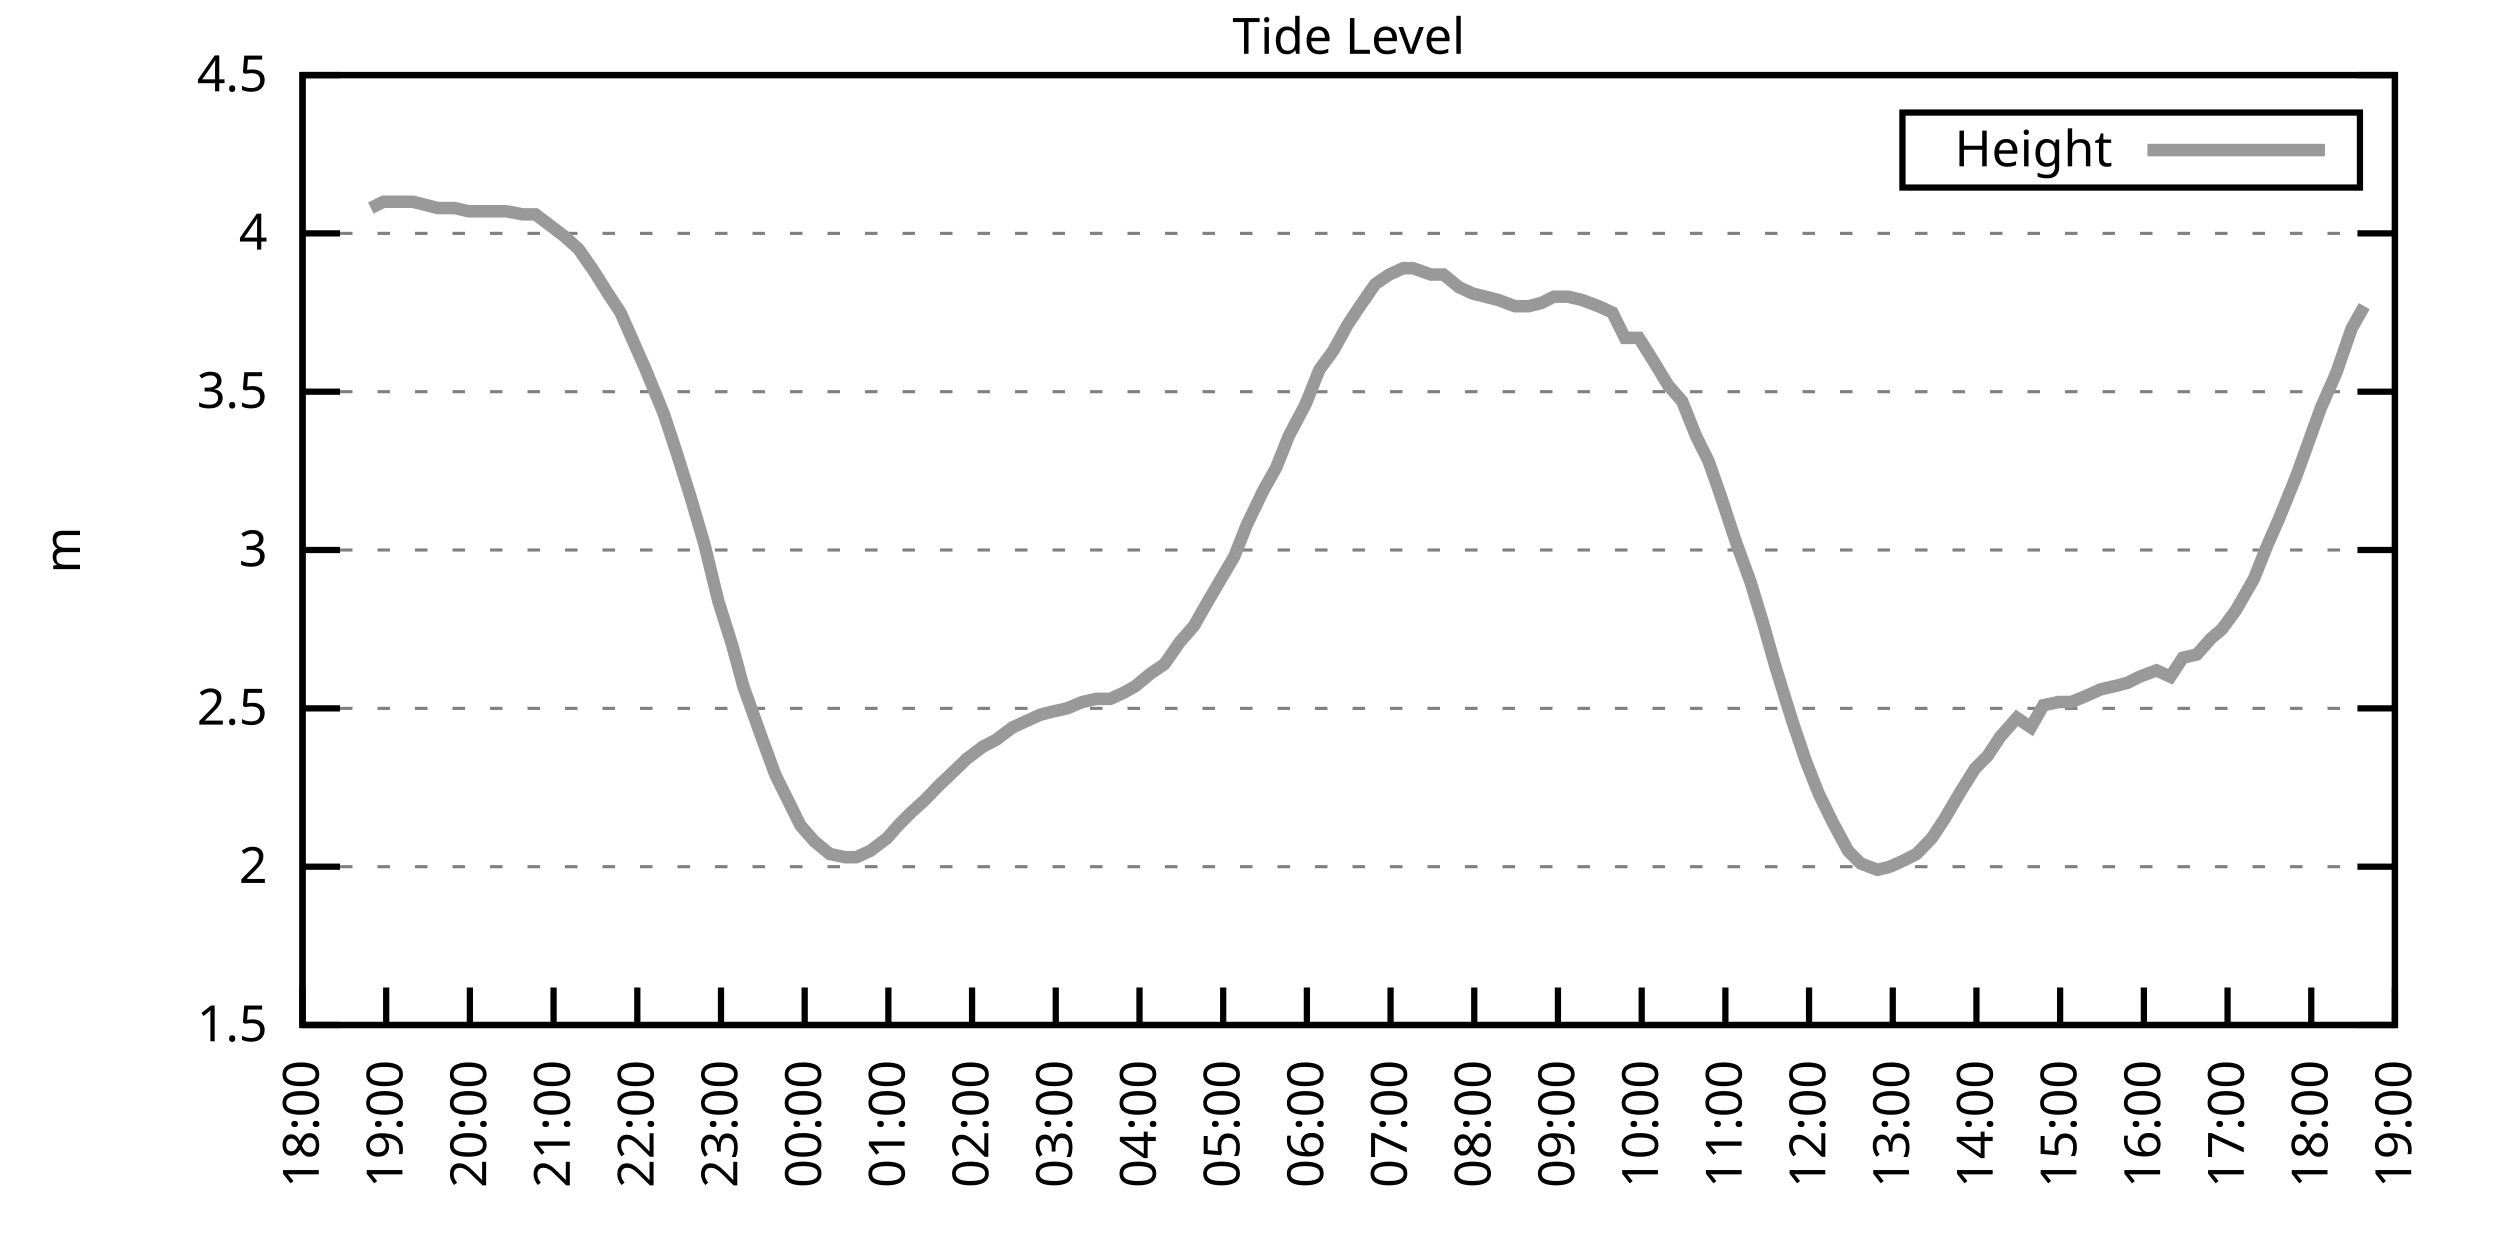
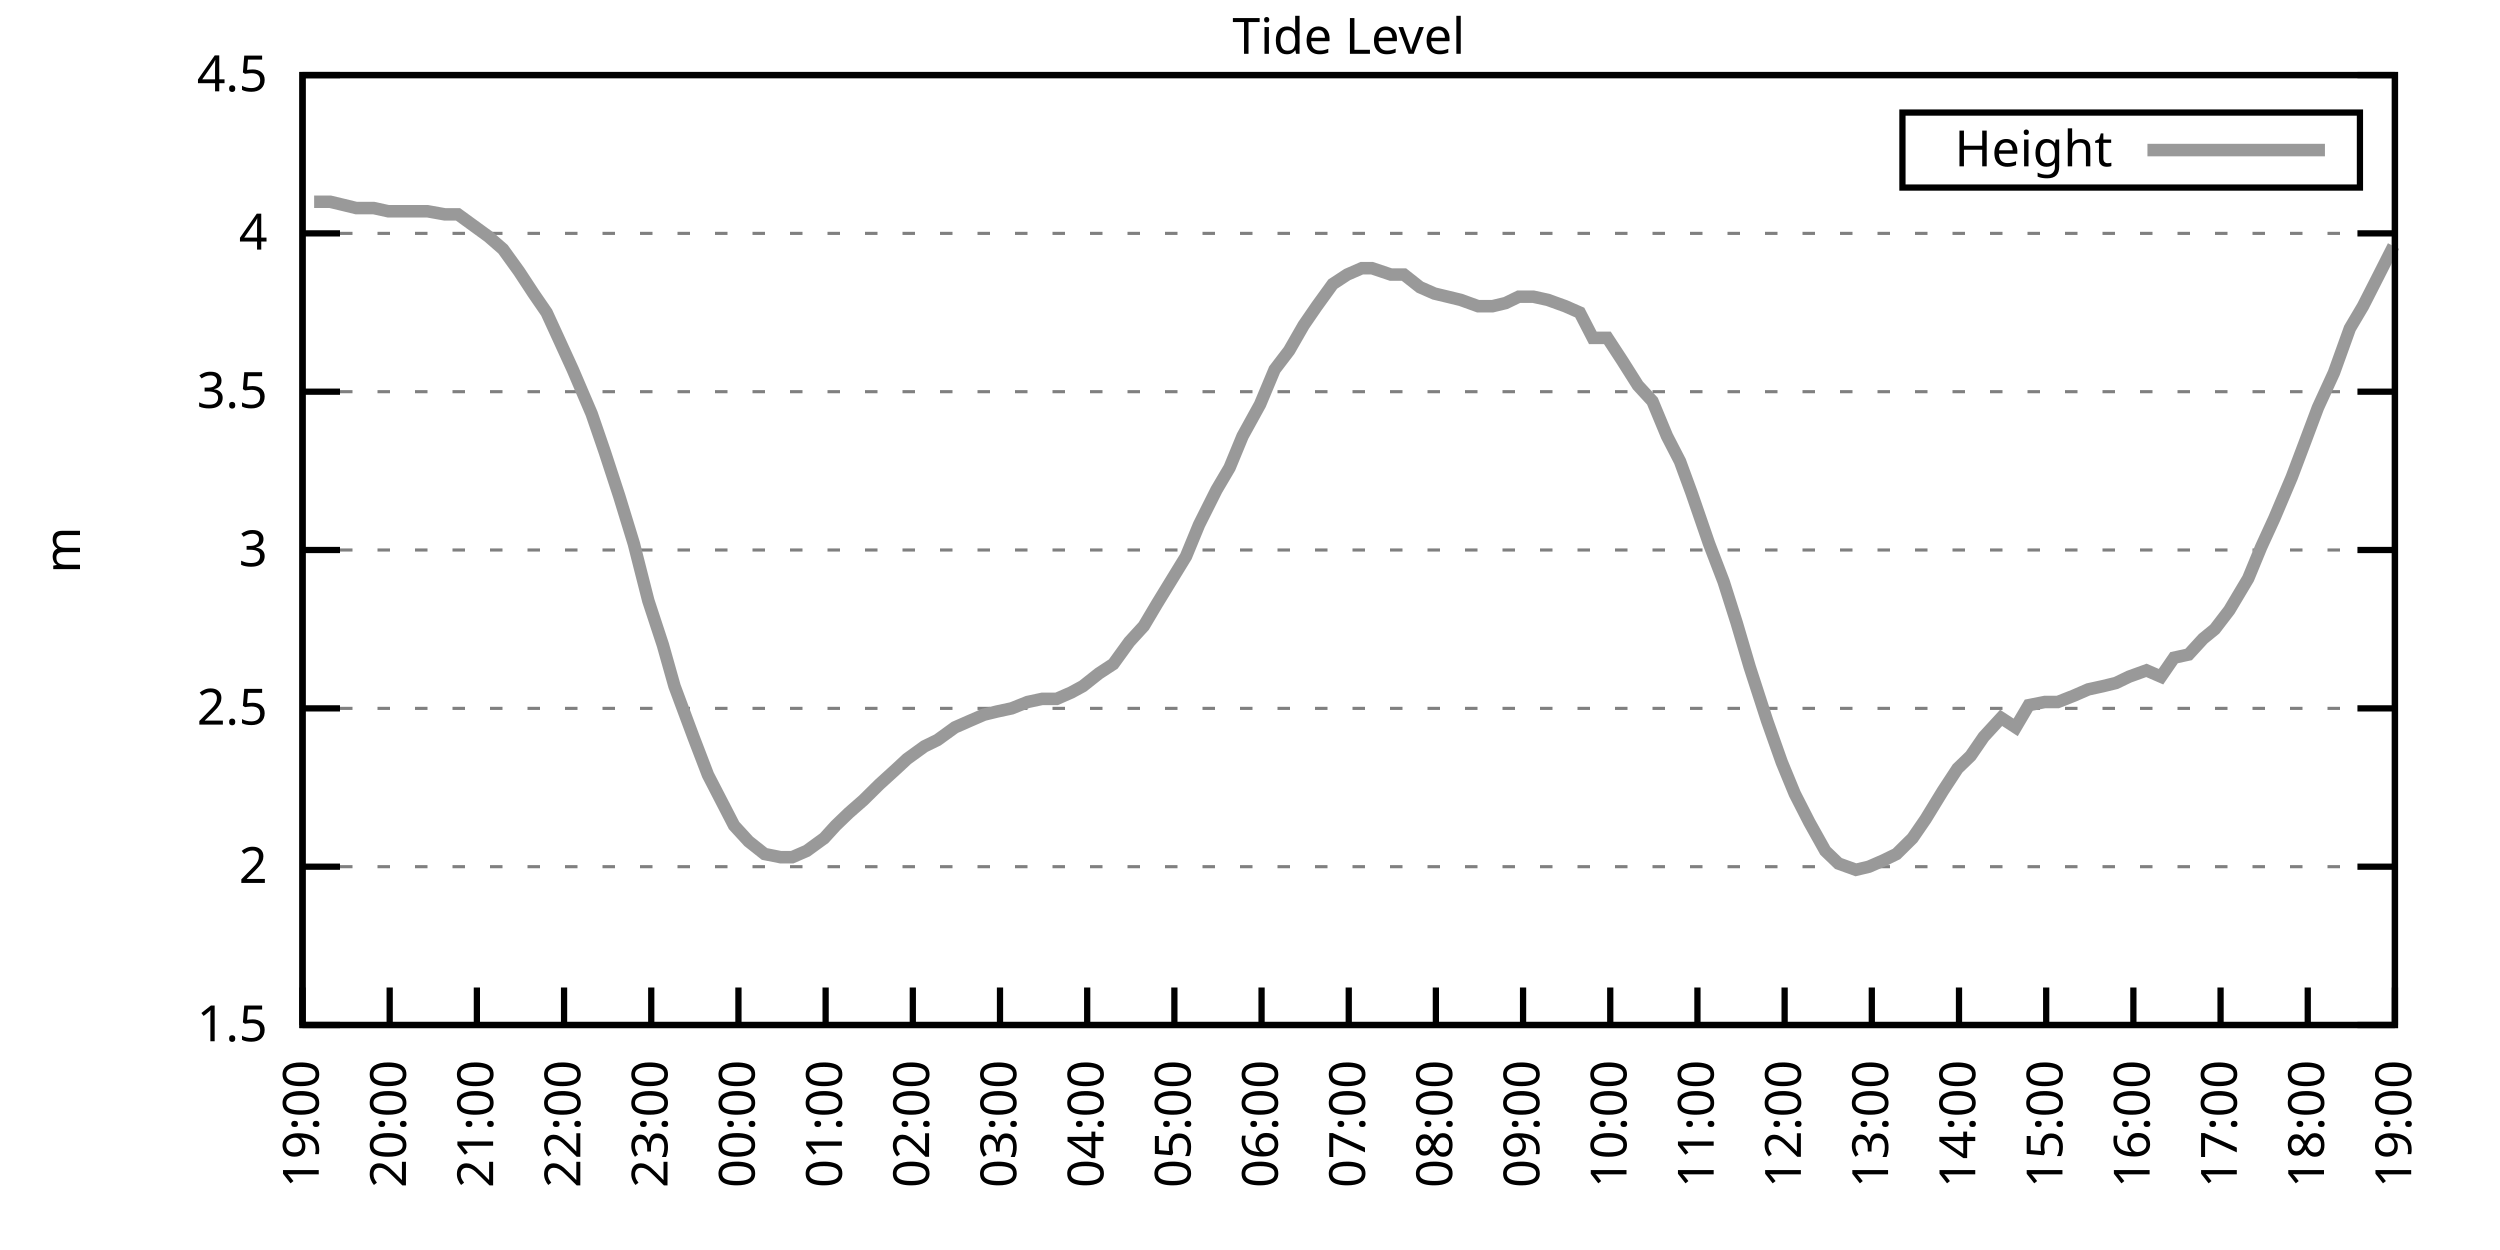
<svg xmlns="http://www.w3.org/2000/svg" xmlns:xlink="http://www.w3.org/1999/xlink" width="400" height="200" viewBox="0 0 400 200">
  <g id="gnuplot_canvas">
    <rect x="0" y="0" width="400" height="200" fill="none" />
    <defs>
      <circle id="gpDot" r="0.5" stroke-width="0.5" stroke="currentColor" />
      <path id="gpPt0" stroke-width="0.333" stroke="currentColor" d="M-1,0 h2 M0,-1 v2" />
      <path id="gpPt1" stroke-width="0.333" stroke="currentColor" d="M-1,-1 L1,1 M1,-1 L-1,1" />
      <path id="gpPt2" stroke-width="0.333" stroke="currentColor" d="M-1,0 L1,0 M0,-1 L0,1 M-1,-1 L1,1 M-1,1 L1,-1" />
      <rect id="gpPt3" stroke-width="0.333" stroke="currentColor" x="-1" y="-1" width="2" height="2" />
      <rect id="gpPt4" stroke-width="0.333" stroke="currentColor" fill="currentColor" x="-1" y="-1" width="2" height="2" />
      <circle id="gpPt5" stroke-width="0.333" stroke="currentColor" cx="0" cy="0" r="1" />
      <use xlink:href="#gpPt5" id="gpPt6" fill="currentColor" stroke="none" />
      <path id="gpPt7" stroke-width="0.333" stroke="currentColor" d="M0,-1.33 L-1.33,0.67 L1.33,0.67 z" />
      <use xlink:href="#gpPt7" id="gpPt8" fill="currentColor" stroke="none" />
      <use xlink:href="#gpPt7" id="gpPt9" stroke="currentColor" transform="rotate(180)" />
      <use xlink:href="#gpPt9" id="gpPt10" fill="currentColor" stroke="none" />
      <use xlink:href="#gpPt3" id="gpPt11" stroke="currentColor" transform="rotate(45)" />
      <use xlink:href="#gpPt11" id="gpPt12" fill="currentColor" stroke="none" />
      <path id="gpPt13" stroke-width="0.333" stroke="currentColor" d="M0,1.330 L1.265,0.411 L0.782,-1.067 L-0.782,-1.076 L-1.265,0.411 z" />
      <use xlink:href="#gpPt13" id="gpPt14" fill="currentColor" stroke="none" />
      <filter id="textbox" filterUnits="objectBoundingBox" x="0" y="0" height="1" width="1">
        <feFlood flood-color="white" flood-opacity="1" result="bgnd" />
        <feComposite in="SourceGraphic" in2="bgnd" operator="atop" />
      </filter>
      <filter id="greybox" filterUnits="objectBoundingBox" x="0" y="0" height="1" width="1">
        <feFlood flood-color="lightgrey" flood-opacity="1" result="grey" />
        <feComposite in="SourceGraphic" in2="grey" operator="atop" />
      </filter>
    </defs>
    <g fill="none" color="white" stroke="currentColor" stroke-width="1.00" stroke-linecap="butt" stroke-linejoin="miter">
</g>
    <g fill="none" color="black" stroke="currentColor" stroke-width="1.00" stroke-linecap="butt" stroke-linejoin="miter">
      <g stroke="none" shape-rendering="crispEdges">
        <polygon fill="rgb(255, 255, 255)" points="48.40,164.00 383.18,164.00 383.18,12.02 48.40,12.02 " />
      </g>
    </g>
    <g fill="none" color="black" stroke="currentColor" stroke-width="1.00" stroke-linecap="butt" stroke-linejoin="miter">
</g>
    <g fill="none" color="black" stroke="black" stroke-width="0.50" stroke-linecap="butt" stroke-linejoin="miter">
</g>
    <g fill="none" color="gray" stroke="currentColor" stroke-width="0.50" stroke-linecap="butt" stroke-linejoin="miter">
      <path stroke="gray" stroke-dasharray="2,4" class="gridline" d="M48.40,164.00 L383.19,164.00  " />
    </g>
    <g fill="none" color="gray" stroke="gray" stroke-width="1.00" stroke-linecap="butt" stroke-linejoin="miter">
</g>
    <g fill="none" color="black" stroke="currentColor" stroke-width="1.00" stroke-linecap="butt" stroke-linejoin="miter">
      <path stroke="black" d="M48.40,164.00 L54.40,164.00 M383.19,164.00 L377.19,164.00  " />
      <g transform="translate(42.80,166.60)" stroke="none" fill="black" font-family="Sans" font-size="8.00" text-anchor="end">
        <text>
          <tspan font-family="Sans"> 1.5</tspan>
        </text>
      </g>
    </g>
    <g fill="none" color="black" stroke="currentColor" stroke-width="1.00" stroke-linecap="butt" stroke-linejoin="miter">
</g>
    <g fill="none" color="black" stroke="black" stroke-width="0.50" stroke-linecap="butt" stroke-linejoin="miter">
</g>
    <g fill="none" color="gray" stroke="currentColor" stroke-width="0.50" stroke-linecap="butt" stroke-linejoin="miter">
      <path stroke="gray" stroke-dasharray="2,4" class="gridline" d="M48.40,138.67 L383.19,138.67  " />
    </g>
    <g fill="none" color="gray" stroke="gray" stroke-width="1.00" stroke-linecap="butt" stroke-linejoin="miter">
</g>
    <g fill="none" color="black" stroke="currentColor" stroke-width="1.00" stroke-linecap="butt" stroke-linejoin="miter">
      <path stroke="black" d="M48.40,138.67 L54.40,138.67 M383.19,138.67 L377.19,138.67  " />
      <g transform="translate(42.80,141.27)" stroke="none" fill="black" font-family="Sans" font-size="8.00" text-anchor="end">
        <text>
          <tspan font-family="Sans"> 2</tspan>
        </text>
      </g>
    </g>
    <g fill="none" color="black" stroke="currentColor" stroke-width="1.00" stroke-linecap="butt" stroke-linejoin="miter">
</g>
    <g fill="none" color="black" stroke="black" stroke-width="0.50" stroke-linecap="butt" stroke-linejoin="miter">
</g>
    <g fill="none" color="gray" stroke="currentColor" stroke-width="0.50" stroke-linecap="butt" stroke-linejoin="miter">
      <path stroke="gray" stroke-dasharray="2,4" class="gridline" d="M48.40,113.34 L383.19,113.34  " />
    </g>
    <g fill="none" color="gray" stroke="gray" stroke-width="1.00" stroke-linecap="butt" stroke-linejoin="miter">
</g>
    <g fill="none" color="black" stroke="currentColor" stroke-width="1.00" stroke-linecap="butt" stroke-linejoin="miter">
      <path stroke="black" d="M48.40,113.34 L54.40,113.34 M383.19,113.34 L377.19,113.34  " />
      <g transform="translate(42.80,115.94)" stroke="none" fill="black" font-family="Sans" font-size="8.00" text-anchor="end">
        <text>
          <tspan font-family="Sans"> 2.5</tspan>
        </text>
      </g>
    </g>
    <g fill="none" color="black" stroke="currentColor" stroke-width="1.00" stroke-linecap="butt" stroke-linejoin="miter">
</g>
    <g fill="none" color="black" stroke="black" stroke-width="0.50" stroke-linecap="butt" stroke-linejoin="miter">
</g>
    <g fill="none" color="gray" stroke="currentColor" stroke-width="0.50" stroke-linecap="butt" stroke-linejoin="miter">
      <path stroke="gray" stroke-dasharray="2,4" class="gridline" d="M48.40,88.00 L383.19,88.00  " />
    </g>
    <g fill="none" color="gray" stroke="gray" stroke-width="1.00" stroke-linecap="butt" stroke-linejoin="miter">
</g>
    <g fill="none" color="black" stroke="currentColor" stroke-width="1.00" stroke-linecap="butt" stroke-linejoin="miter">
      <path stroke="black" d="M48.40,88.00 L54.40,88.00 M383.19,88.00 L377.19,88.00  " />
      <g transform="translate(42.80,90.60)" stroke="none" fill="black" font-family="Sans" font-size="8.00" text-anchor="end">
        <text>
          <tspan font-family="Sans"> 3</tspan>
        </text>
      </g>
    </g>
    <g fill="none" color="black" stroke="currentColor" stroke-width="1.00" stroke-linecap="butt" stroke-linejoin="miter">
</g>
    <g fill="none" color="black" stroke="black" stroke-width="0.50" stroke-linecap="butt" stroke-linejoin="miter">
</g>
    <g fill="none" color="gray" stroke="currentColor" stroke-width="0.50" stroke-linecap="butt" stroke-linejoin="miter">
      <path stroke="gray" stroke-dasharray="2,4" class="gridline" d="M48.40,62.67 L383.19,62.67  " />
    </g>
    <g fill="none" color="gray" stroke="gray" stroke-width="1.00" stroke-linecap="butt" stroke-linejoin="miter">
</g>
    <g fill="none" color="black" stroke="currentColor" stroke-width="1.00" stroke-linecap="butt" stroke-linejoin="miter">
      <path stroke="black" d="M48.40,62.67 L54.40,62.67 M383.19,62.67 L377.19,62.67  " />
      <g transform="translate(42.80,65.27)" stroke="none" fill="black" font-family="Sans" font-size="8.00" text-anchor="end">
        <text>
          <tspan font-family="Sans"> 3.5</tspan>
        </text>
      </g>
    </g>
    <g fill="none" color="black" stroke="currentColor" stroke-width="1.00" stroke-linecap="butt" stroke-linejoin="miter">
</g>
    <g fill="none" color="black" stroke="black" stroke-width="0.50" stroke-linecap="butt" stroke-linejoin="miter">
</g>
    <g fill="none" color="gray" stroke="currentColor" stroke-width="0.50" stroke-linecap="butt" stroke-linejoin="miter">
      <path stroke="gray" stroke-dasharray="2,4" class="gridline" d="M48.40,37.34 L383.19,37.34  " />
    </g>
    <g fill="none" color="gray" stroke="gray" stroke-width="1.00" stroke-linecap="butt" stroke-linejoin="miter">
</g>
    <g fill="none" color="black" stroke="currentColor" stroke-width="1.00" stroke-linecap="butt" stroke-linejoin="miter">
      <path stroke="black" d="M48.40,37.34 L54.40,37.34 M383.19,37.34 L377.19,37.34  " />
      <g transform="translate(42.80,39.94)" stroke="none" fill="black" font-family="Sans" font-size="8.00" text-anchor="end">
        <text>
          <tspan font-family="Sans"> 4</tspan>
        </text>
      </g>
    </g>
    <g fill="none" color="black" stroke="currentColor" stroke-width="1.00" stroke-linecap="butt" stroke-linejoin="miter">
</g>
    <g fill="none" color="black" stroke="black" stroke-width="0.50" stroke-linecap="butt" stroke-linejoin="miter">
</g>
    <g fill="none" color="gray" stroke="currentColor" stroke-width="0.50" stroke-linecap="butt" stroke-linejoin="miter">
      <path stroke="gray" stroke-dasharray="2,4" class="gridline" d="M48.40,12.01 L383.19,12.01  " />
    </g>
    <g fill="none" color="gray" stroke="gray" stroke-width="1.00" stroke-linecap="butt" stroke-linejoin="miter">
</g>
    <g fill="none" color="black" stroke="currentColor" stroke-width="1.00" stroke-linecap="butt" stroke-linejoin="miter">
      <path stroke="black" d="M48.40,12.01 L54.40,12.01 M383.19,12.01 L377.19,12.01  " />
      <g transform="translate(42.80,14.61)" stroke="none" fill="black" font-family="Sans" font-size="8.00" text-anchor="end">
        <text>
          <tspan font-family="Sans"> 4.5</tspan>
        </text>
      </g>
    </g>
    <g fill="none" color="black" stroke="currentColor" stroke-width="1.00" stroke-linecap="butt" stroke-linejoin="miter">
      <path stroke="black" d="M48.40,164.00 L48.40,158.00  " />
      <g transform="translate(51.00,169.60) rotate(270.00)" stroke="none" fill="black" font-family="Sans" font-size="8.00" text-anchor="end">
        <text>
-           <tspan font-family="Sans">18:00</tspan>
-         </text>
-       </g>
-     </g>
-     <g fill="none" color="black" stroke="currentColor" stroke-width="1.00" stroke-linecap="butt" stroke-linejoin="miter">
-       <path stroke="black" d="M61.79,164.00 L61.79,158.00  " />
-       <g transform="translate(64.39,169.60) rotate(270.00)" stroke="none" fill="black" font-family="Sans" font-size="8.00" text-anchor="end">
-         <text>
          <tspan font-family="Sans">19:00</tspan>
        </text>
      </g>
    </g>
    <g fill="none" color="black" stroke="currentColor" stroke-width="1.00" stroke-linecap="butt" stroke-linejoin="miter">
-       <path stroke="black" d="M75.18,164.00 L75.18,158.00  " />
-       <g transform="translate(77.78,169.60) rotate(270.00)" stroke="none" fill="black" font-family="Sans" font-size="8.00" text-anchor="end">
+       <path stroke="black" d="M62.35,164.00 L62.35,158.00  " />
+       <g transform="translate(64.95,169.60) rotate(270.00)" stroke="none" fill="black" font-family="Sans" font-size="8.00" text-anchor="end">
        <text>
          <tspan font-family="Sans">20:00</tspan>
        </text>
      </g>
    </g>
    <g fill="none" color="black" stroke="currentColor" stroke-width="1.00" stroke-linecap="butt" stroke-linejoin="miter">
-       <path stroke="black" d="M88.57,164.00 L88.57,158.00  " />
-       <g transform="translate(91.17,169.60) rotate(270.00)" stroke="none" fill="black" font-family="Sans" font-size="8.00" text-anchor="end">
+       <path stroke="black" d="M76.30,164.00 L76.30,158.00  " />
+       <g transform="translate(78.90,169.60) rotate(270.00)" stroke="none" fill="black" font-family="Sans" font-size="8.00" text-anchor="end">
        <text>
          <tspan font-family="Sans">21:00</tspan>
        </text>
      </g>
    </g>
    <g fill="none" color="black" stroke="currentColor" stroke-width="1.00" stroke-linecap="butt" stroke-linejoin="miter">
-       <path stroke="black" d="M101.97,164.00 L101.97,158.00  " />
-       <g transform="translate(104.57,169.60) rotate(270.00)" stroke="none" fill="black" font-family="Sans" font-size="8.00" text-anchor="end">
+       <path stroke="black" d="M90.25,164.00 L90.25,158.00  " />
+       <g transform="translate(92.85,169.60) rotate(270.00)" stroke="none" fill="black" font-family="Sans" font-size="8.00" text-anchor="end">
        <text>
          <tspan font-family="Sans">22:00</tspan>
        </text>
      </g>
    </g>
    <g fill="none" color="black" stroke="currentColor" stroke-width="1.00" stroke-linecap="butt" stroke-linejoin="miter">
-       <path stroke="black" d="M115.36,164.00 L115.36,158.00  " />
-       <g transform="translate(117.96,169.60) rotate(270.00)" stroke="none" fill="black" font-family="Sans" font-size="8.00" text-anchor="end">
+       <path stroke="black" d="M104.20,164.00 L104.20,158.00  " />
+       <g transform="translate(106.80,169.60) rotate(270.00)" stroke="none" fill="black" font-family="Sans" font-size="8.00" text-anchor="end">
        <text>
          <tspan font-family="Sans">23:00</tspan>
        </text>
      </g>
    </g>
    <g fill="none" color="black" stroke="currentColor" stroke-width="1.00" stroke-linecap="butt" stroke-linejoin="miter">
-       <path stroke="black" d="M128.75,164.00 L128.75,158.00  " />
-       <g transform="translate(131.35,169.60) rotate(270.00)" stroke="none" fill="black" font-family="Sans" font-size="8.00" text-anchor="end">
+       <path stroke="black" d="M118.15,164.00 L118.15,158.00  " />
+       <g transform="translate(120.75,169.60) rotate(270.00)" stroke="none" fill="black" font-family="Sans" font-size="8.00" text-anchor="end">
        <text>
          <tspan font-family="Sans">00:00</tspan>
        </text>
      </g>
    </g>
    <g fill="none" color="black" stroke="currentColor" stroke-width="1.00" stroke-linecap="butt" stroke-linejoin="miter">
-       <path stroke="black" d="M142.14,164.00 L142.14,158.00  " />
-       <g transform="translate(144.74,169.60) rotate(270.00)" stroke="none" fill="black" font-family="Sans" font-size="8.00" text-anchor="end">
+       <path stroke="black" d="M132.10,164.00 L132.10,158.00  " />
+       <g transform="translate(134.70,169.60) rotate(270.00)" stroke="none" fill="black" font-family="Sans" font-size="8.00" text-anchor="end">
        <text>
          <tspan font-family="Sans">01:00</tspan>
        </text>
      </g>
    </g>
    <g fill="none" color="black" stroke="currentColor" stroke-width="1.00" stroke-linecap="butt" stroke-linejoin="miter">
-       <path stroke="black" d="M155.53,164.00 L155.53,158.00  " />
-       <g transform="translate(158.13,169.60) rotate(270.00)" stroke="none" fill="black" font-family="Sans" font-size="8.00" text-anchor="end">
+       <path stroke="black" d="M146.05,164.00 L146.05,158.00  " />
+       <g transform="translate(148.65,169.60) rotate(270.00)" stroke="none" fill="black" font-family="Sans" font-size="8.00" text-anchor="end">
        <text>
          <tspan font-family="Sans">02:00</tspan>
        </text>
      </g>
    </g>
    <g fill="none" color="black" stroke="currentColor" stroke-width="1.00" stroke-linecap="butt" stroke-linejoin="miter">
-       <path stroke="black" d="M168.92,164.00 L168.92,158.00  " />
-       <g transform="translate(171.52,169.60) rotate(270.00)" stroke="none" fill="black" font-family="Sans" font-size="8.00" text-anchor="end">
+       <path stroke="black" d="M160.00,164.00 L160.00,158.00  " />
+       <g transform="translate(162.60,169.60) rotate(270.00)" stroke="none" fill="black" font-family="Sans" font-size="8.00" text-anchor="end">
        <text>
          <tspan font-family="Sans">03:00</tspan>
        </text>
      </g>
    </g>
    <g fill="none" color="black" stroke="currentColor" stroke-width="1.00" stroke-linecap="butt" stroke-linejoin="miter">
-       <path stroke="black" d="M182.32,164.00 L182.32,158.00  " />
-       <g transform="translate(184.92,169.60) rotate(270.00)" stroke="none" fill="black" font-family="Sans" font-size="8.00" text-anchor="end">
+       <path stroke="black" d="M173.95,164.00 L173.95,158.00  " />
+       <g transform="translate(176.55,169.60) rotate(270.00)" stroke="none" fill="black" font-family="Sans" font-size="8.00" text-anchor="end">
        <text>
          <tspan font-family="Sans">04:00</tspan>
        </text>
      </g>
    </g>
    <g fill="none" color="black" stroke="currentColor" stroke-width="1.00" stroke-linecap="butt" stroke-linejoin="miter">
-       <path stroke="black" d="M195.71,164.00 L195.71,158.00  " />
-       <g transform="translate(198.31,169.60) rotate(270.00)" stroke="none" fill="black" font-family="Sans" font-size="8.00" text-anchor="end">
+       <path stroke="black" d="M187.90,164.00 L187.90,158.00  " />
+       <g transform="translate(190.50,169.60) rotate(270.00)" stroke="none" fill="black" font-family="Sans" font-size="8.00" text-anchor="end">
        <text>
          <tspan font-family="Sans">05:00</tspan>
        </text>
      </g>
    </g>
    <g fill="none" color="black" stroke="currentColor" stroke-width="1.00" stroke-linecap="butt" stroke-linejoin="miter">
-       <path stroke="black" d="M209.10,164.00 L209.10,158.00  " />
-       <g transform="translate(211.70,169.60) rotate(270.00)" stroke="none" fill="black" font-family="Sans" font-size="8.00" text-anchor="end">
+       <path stroke="black" d="M201.85,164.00 L201.85,158.00  " />
+       <g transform="translate(204.45,169.60) rotate(270.00)" stroke="none" fill="black" font-family="Sans" font-size="8.00" text-anchor="end">
        <text>
          <tspan font-family="Sans">06:00</tspan>
        </text>
      </g>
    </g>
    <g fill="none" color="black" stroke="currentColor" stroke-width="1.00" stroke-linecap="butt" stroke-linejoin="miter">
-       <path stroke="black" d="M222.49,164.00 L222.49,158.00  " />
-       <g transform="translate(225.09,169.60) rotate(270.00)" stroke="none" fill="black" font-family="Sans" font-size="8.00" text-anchor="end">
+       <path stroke="black" d="M215.80,164.00 L215.80,158.00  " />
+       <g transform="translate(218.40,169.60) rotate(270.00)" stroke="none" fill="black" font-family="Sans" font-size="8.00" text-anchor="end">
        <text>
          <tspan font-family="Sans">07:00</tspan>
        </text>
      </g>
    </g>
    <g fill="none" color="black" stroke="currentColor" stroke-width="1.00" stroke-linecap="butt" stroke-linejoin="miter">
-       <path stroke="black" d="M235.88,164.00 L235.88,158.00  " />
-       <g transform="translate(238.48,169.60) rotate(270.00)" stroke="none" fill="black" font-family="Sans" font-size="8.00" text-anchor="end">
+       <path stroke="black" d="M229.74,164.00 L229.74,158.00  " />
+       <g transform="translate(232.34,169.60) rotate(270.00)" stroke="none" fill="black" font-family="Sans" font-size="8.00" text-anchor="end">
        <text>
          <tspan font-family="Sans">08:00</tspan>
        </text>
      </g>
    </g>
    <g fill="none" color="black" stroke="currentColor" stroke-width="1.00" stroke-linecap="butt" stroke-linejoin="miter">
-       <path stroke="black" d="M249.27,164.00 L249.27,158.00  " />
-       <g transform="translate(251.87,169.60) rotate(270.00)" stroke="none" fill="black" font-family="Sans" font-size="8.00" text-anchor="end">
+       <path stroke="black" d="M243.69,164.00 L243.69,158.00  " />
+       <g transform="translate(246.29,169.60) rotate(270.00)" stroke="none" fill="black" font-family="Sans" font-size="8.00" text-anchor="end">
        <text>
          <tspan font-family="Sans">09:00</tspan>
        </text>
      </g>
    </g>
    <g fill="none" color="black" stroke="currentColor" stroke-width="1.00" stroke-linecap="butt" stroke-linejoin="miter">
-       <path stroke="black" d="M262.67,164.00 L262.67,158.00  " />
-       <g transform="translate(265.27,169.60) rotate(270.00)" stroke="none" fill="black" font-family="Sans" font-size="8.00" text-anchor="end">
+       <path stroke="black" d="M257.64,164.00 L257.64,158.00  " />
+       <g transform="translate(260.24,169.60) rotate(270.00)" stroke="none" fill="black" font-family="Sans" font-size="8.00" text-anchor="end">
        <text>
          <tspan font-family="Sans">10:00</tspan>
        </text>
      </g>
    </g>
    <g fill="none" color="black" stroke="currentColor" stroke-width="1.00" stroke-linecap="butt" stroke-linejoin="miter">
-       <path stroke="black" d="M276.06,164.00 L276.06,158.00  " />
-       <g transform="translate(278.66,169.60) rotate(270.00)" stroke="none" fill="black" font-family="Sans" font-size="8.00" text-anchor="end">
+       <path stroke="black" d="M271.59,164.00 L271.59,158.00  " />
+       <g transform="translate(274.19,169.60) rotate(270.00)" stroke="none" fill="black" font-family="Sans" font-size="8.00" text-anchor="end">
        <text>
          <tspan font-family="Sans">11:00</tspan>
        </text>
      </g>
    </g>
    <g fill="none" color="black" stroke="currentColor" stroke-width="1.00" stroke-linecap="butt" stroke-linejoin="miter">
-       <path stroke="black" d="M289.45,164.00 L289.45,158.00  " />
-       <g transform="translate(292.05,169.60) rotate(270.00)" stroke="none" fill="black" font-family="Sans" font-size="8.00" text-anchor="end">
+       <path stroke="black" d="M285.54,164.00 L285.54,158.00  " />
+       <g transform="translate(288.14,169.60) rotate(270.00)" stroke="none" fill="black" font-family="Sans" font-size="8.00" text-anchor="end">
        <text>
          <tspan font-family="Sans">12:00</tspan>
        </text>
      </g>
    </g>
    <g fill="none" color="black" stroke="currentColor" stroke-width="1.00" stroke-linecap="butt" stroke-linejoin="miter">
-       <path stroke="black" d="M302.84,164.00 L302.84,158.00  " />
-       <g transform="translate(305.44,169.60) rotate(270.00)" stroke="none" fill="black" font-family="Sans" font-size="8.00" text-anchor="end">
+       <path stroke="black" d="M299.49,164.00 L299.49,158.00  " />
+       <g transform="translate(302.09,169.60) rotate(270.00)" stroke="none" fill="black" font-family="Sans" font-size="8.00" text-anchor="end">
        <text>
          <tspan font-family="Sans">13:00</tspan>
        </text>
      </g>
    </g>
    <g fill="none" color="black" stroke="currentColor" stroke-width="1.00" stroke-linecap="butt" stroke-linejoin="miter">
-       <path stroke="black" d="M316.23,164.00 L316.23,158.00  " />
-       <g transform="translate(318.83,169.60) rotate(270.00)" stroke="none" fill="black" font-family="Sans" font-size="8.00" text-anchor="end">
+       <path stroke="black" d="M313.44,164.00 L313.44,158.00  " />
+       <g transform="translate(316.04,169.60) rotate(270.00)" stroke="none" fill="black" font-family="Sans" font-size="8.00" text-anchor="end">
        <text>
          <tspan font-family="Sans">14:00</tspan>
        </text>
      </g>
    </g>
    <g fill="none" color="black" stroke="currentColor" stroke-width="1.00" stroke-linecap="butt" stroke-linejoin="miter">
-       <path stroke="black" d="M329.62,164.00 L329.62,158.00  " />
-       <g transform="translate(332.22,169.60) rotate(270.00)" stroke="none" fill="black" font-family="Sans" font-size="8.00" text-anchor="end">
+       <path stroke="black" d="M327.39,164.00 L327.39,158.00  " />
+       <g transform="translate(329.99,169.60) rotate(270.00)" stroke="none" fill="black" font-family="Sans" font-size="8.00" text-anchor="end">
        <text>
          <tspan font-family="Sans">15:00</tspan>
        </text>
      </g>
    </g>
    <g fill="none" color="black" stroke="currentColor" stroke-width="1.00" stroke-linecap="butt" stroke-linejoin="miter">
-       <path stroke="black" d="M343.02,164.00 L343.02,158.00  " />
-       <g transform="translate(345.62,169.60) rotate(270.00)" stroke="none" fill="black" font-family="Sans" font-size="8.00" text-anchor="end">
+       <path stroke="black" d="M341.34,164.00 L341.34,158.00  " />
+       <g transform="translate(343.94,169.60) rotate(270.00)" stroke="none" fill="black" font-family="Sans" font-size="8.00" text-anchor="end">
        <text>
          <tspan font-family="Sans">16:00</tspan>
        </text>
      </g>
    </g>
    <g fill="none" color="black" stroke="currentColor" stroke-width="1.00" stroke-linecap="butt" stroke-linejoin="miter">
-       <path stroke="black" d="M356.41,164.00 L356.41,158.00  " />
-       <g transform="translate(359.01,169.60) rotate(270.00)" stroke="none" fill="black" font-family="Sans" font-size="8.00" text-anchor="end">
+       <path stroke="black" d="M355.29,164.00 L355.29,158.00  " />
+       <g transform="translate(357.89,169.60) rotate(270.00)" stroke="none" fill="black" font-family="Sans" font-size="8.00" text-anchor="end">
        <text>
          <tspan font-family="Sans">17:00</tspan>
        </text>
      </g>
    </g>
    <g fill="none" color="black" stroke="currentColor" stroke-width="1.00" stroke-linecap="butt" stroke-linejoin="miter">
-       <path stroke="black" d="M369.80,164.00 L369.80,158.00  " />
-       <g transform="translate(372.40,169.60) rotate(270.00)" stroke="none" fill="black" font-family="Sans" font-size="8.00" text-anchor="end">
+       <path stroke="black" d="M369.24,164.00 L369.24,158.00  " />
+       <g transform="translate(371.84,169.60) rotate(270.00)" stroke="none" fill="black" font-family="Sans" font-size="8.00" text-anchor="end">
        <text>
          <tspan font-family="Sans">18:00</tspan>
        </text>
      </g>
    </g>
    <g fill="none" color="black" stroke="currentColor" stroke-width="1.00" stroke-linecap="butt" stroke-linejoin="miter">
      <path stroke="black" d="M383.19,164.00 L383.19,158.00  " />
      <g transform="translate(385.79,169.60) rotate(270.00)" stroke="none" fill="black" font-family="Sans" font-size="8.00" text-anchor="end">
        <text>
          <tspan font-family="Sans">19:00</tspan>
        </text>
      </g>
    </g>
    <g fill="none" color="black" stroke="currentColor" stroke-width="1.00" stroke-linecap="butt" stroke-linejoin="miter">
</g>
    <g fill="none" color="black" stroke="currentColor" stroke-width="1.00" stroke-linecap="butt" stroke-linejoin="miter">
      <path stroke="black" d="M48.40,12.01 L48.40,164.00 L383.19,164.00 L383.19,12.01 L48.40,12.01 Z  " />
    </g>
    <g fill="none" color="black" stroke="currentColor" stroke-width="1.00" stroke-linecap="butt" stroke-linejoin="miter">
</g>
    <g fill="none" color="black" stroke="currentColor" stroke-width="1.00" stroke-linecap="butt" stroke-linejoin="miter">
      <path stroke="black" d="M304.39,30.01 L304.39,18.01 L377.59,18.01 L377.59,30.01 L304.39,30.01 Z  " />
    </g>
    <g id="Tide_level_plot_1">
      <g fill="none" color="white" stroke="black" stroke-width="2.00" stroke-linecap="butt" stroke-linejoin="miter">
</g>
      <g fill="none" color="black" stroke="currentColor" stroke-width="2.00" stroke-linecap="butt" stroke-linejoin="miter">
        <g transform="translate(337.99,26.61)" stroke="none" fill="black" font-family="Sans" font-size="8.00" text-anchor="end">
          <text>
            <tspan font-family="Sans">Height</tspan>
          </text>
        </g>
      </g>
      <g fill="none" color="black" stroke="currentColor" stroke-width="2.00" stroke-linecap="butt" stroke-linejoin="miter">
-         <path stroke="rgb(153, 153, 153)" d="M343.59,24.01 L371.99,24.01 M59.34,33.29 L61.35,32.28 L63.58,32.28 L66.03,32.28 L68.04,32.78 L70.05,33.29   L72.73,33.29 L74.96,33.80 L76.97,33.80 L78.98,33.80 L80.99,33.80 L83.66,34.30 L85.67,34.30 L87.68,35.82   L90.36,37.85 L92.59,39.87 L95.05,43.42 L97.28,46.97 L99.29,50.01 L101.07,54.06 L103.31,59.13 L106.21,66.22   L108.22,72.30 L110.45,79.39 L112.68,86.99 L114.91,96.11 L117.14,103.20 L118.93,109.79 L121.83,117.90 L124.06,123.98   L126.07,128.03 L128.08,132.08 L130.31,134.62 L132.77,136.64 L135.22,137.15 L137.01,137.15 L139.24,136.14 L141.92,134.11   L143.70,132.08 L145.71,130.06 L147.94,128.03 L150.40,125.50 L153.08,122.96 L154.64,121.44 L157.32,119.42 L159.33,118.40   L162.01,116.38 L164.24,115.36 L166.47,114.35 L168.48,113.84 L170.71,113.34 L173.17,112.32 L175.40,111.82 L177.63,111.82   L179.86,110.80 L181.65,109.79 L184.10,107.76 L186.33,106.24 L188.79,102.70 L191.02,100.16 L193.03,96.62 L194.81,93.58   L197.49,89.02 L199.50,83.95 L202.18,78.38 L204.19,74.83 L206.20,69.77 L208.88,64.70 L211.11,59.13 L213.34,56.09   L215.57,52.03 L217.58,48.99 L220.04,45.45 L222.27,43.93 L224.50,42.91 L226.06,42.91 L228.96,43.93 L230.97,43.93   L233.43,45.95 L235.66,46.97 L237.67,47.47 L239.68,47.98 L242.36,48.99 L244.59,48.99 L246.60,48.49 L248.60,47.47   L250.84,47.47 L253.07,47.98 L255.75,48.99 L257.98,50.01 L259.99,54.06 L262.22,54.06 L264.45,57.61 L266.91,61.66   L269.14,64.19 L271.37,69.77 L273.38,73.82 L275.16,78.89 L277.84,86.99 L280.07,93.07 L282.08,99.66 L284.09,106.75   L286.77,115.36 L289.00,121.95 L291.01,127.02 L293.24,131.58 L295.70,136.14 L297.71,138.16 L300.39,139.17 L302.39,138.67   L304.63,137.66 L306.63,136.64 L309.09,134.11 L311.10,131.07 L313.78,126.51 L316.01,122.96 L318.02,120.94 L320.03,117.90   L322.70,114.86 L324.94,116.38 L326.95,112.83 L329.40,112.32 L331.41,112.32 L333.86,111.31 L336.10,110.30 L338.33,109.79   L340.34,109.28 L342.35,108.27 L345.02,107.26 L347.26,108.27 L349.26,105.23 L351.50,104.72 L353.73,102.19 L355.51,100.67   L357.75,97.63 L360.65,92.56 L362.66,87.50 L364.66,82.94 L367.34,76.35 L369.35,70.78 L371.36,65.21 L373.82,59.63   L376.27,52.54 L378.28,48.99  " />
+         <path stroke="rgb(153, 153, 153)" d="M343.59,24.01 L371.99,24.01 M50.26,32.28 L52.82,32.28 L54.91,32.78 L57.00,33.29 L59.79,33.29 L62.12,33.80   L64.21,33.80 L66.30,33.80 L68.39,33.80 L71.18,34.30 L73.28,34.30 L75.37,35.82 L78.16,37.85 L80.48,39.87   L83.04,43.42 L85.37,46.97 L87.46,50.01 L89.32,54.06 L91.64,59.13 L94.67,66.22 L96.76,72.30 L99.08,79.39   L101.41,86.99 L103.73,96.11 L106.06,103.20 L107.92,109.79 L110.94,117.90 L113.27,123.98 L115.36,128.03 L117.45,132.08   L119.78,134.62 L122.33,136.64 L124.89,137.15 L126.75,137.15 L129.08,136.14 L131.87,134.11 L133.72,132.08 L135.82,130.06   L138.14,128.03 L140.70,125.50 L143.49,122.96 L145.12,121.44 L147.91,119.42 L150.00,118.40 L152.79,116.38 L155.11,115.36   L157.44,114.35 L159.53,113.84 L161.86,113.34 L164.41,112.32 L166.74,111.82 L169.06,111.82 L171.39,110.80 L173.25,109.79   L175.81,107.76 L178.13,106.24 L180.69,102.70 L183.01,100.16 L185.11,96.62 L186.97,93.58 L189.76,89.02 L191.85,83.95   L194.64,78.38 L196.73,74.83 L198.82,69.77 L201.61,64.70 L203.94,59.13 L206.26,56.09 L208.59,52.03 L210.68,48.99   L213.24,45.45 L215.56,43.93 L217.89,42.91 L219.51,42.91 L222.54,43.93 L224.63,43.93 L227.19,45.95 L229.51,46.97   L231.60,47.47 L233.70,47.98 L236.49,48.99 L238.81,48.99 L240.90,48.49 L243.00,47.47 L245.32,47.47 L247.65,47.98   L250.44,48.99 L252.76,50.01 L254.85,54.06 L257.18,54.06 L259.50,57.61 L262.06,61.66 L264.39,64.19 L266.71,69.77   L268.80,73.82 L270.66,78.89 L273.45,86.99 L275.78,93.07 L277.87,99.66 L279.96,106.75 L282.75,115.36 L285.08,121.95   L287.17,127.02 L289.50,131.58 L292.05,136.14 L294.15,138.16 L296.94,139.17 L299.03,138.67 L301.35,137.66 L303.44,136.64   L306.00,134.11 L308.09,131.07 L310.88,126.51 L313.21,122.96 L315.30,120.94 L317.39,117.90 L320.18,114.86 L322.51,116.38   L324.60,112.83 L327.16,112.32 L329.25,112.32 L331.81,111.31 L334.13,110.30 L336.46,109.79 L338.55,109.28 L340.64,108.27   L343.43,107.26 L345.76,108.27 L347.85,105.23 L350.18,104.72 L352.50,102.19 L354.36,100.67 L356.69,97.63 L359.71,92.56   L361.80,87.50 L363.89,82.94 L366.68,76.35 L368.78,70.78 L370.87,65.21 L373.43,59.63 L375.98,52.54 L378.08,48.99   L380.40,44.43 L382.96,39.37  " />
      </g>
    </g>
    <g fill="none" color="black" stroke="currentColor" stroke-width="2.00" stroke-linecap="butt" stroke-linejoin="miter">
</g>
    <g fill="none" color="black" stroke="black" stroke-width="1.00" stroke-linecap="butt" stroke-linejoin="miter">
</g>
    <g fill="none" color="black" stroke="currentColor" stroke-width="1.00" stroke-linecap="butt" stroke-linejoin="miter">
      <path stroke="black" d="M48.40,12.01 L48.40,164.00 L383.19,164.00 L383.19,12.01 L48.40,12.01 Z  " />
      <g transform="translate(12.80,88.01) rotate(270.00)" stroke="none" fill="black" font-family="Sans" font-size="8.00" text-anchor="middle">
        <text>
          <tspan font-family="Sans">m</tspan>
        </text>
      </g>
    </g>
    <g fill="none" color="black" stroke="currentColor" stroke-width="1.00" stroke-linecap="butt" stroke-linejoin="miter">
</g>
    <g fill="none" color="black" stroke="currentColor" stroke-width="1.00" stroke-linecap="butt" stroke-linejoin="miter">
      <g transform="translate(215.79,8.61)" stroke="none" fill="black" font-family="Sans" font-size="8.00" text-anchor="middle">
        <text>
          <tspan font-family="Sans">Tide Level</tspan>
        </text>
      </g>
    </g>
    <g fill="none" color="black" stroke="currentColor" stroke-width="1.00" stroke-linecap="butt" stroke-linejoin="miter">
</g>
  </g>
</svg>
